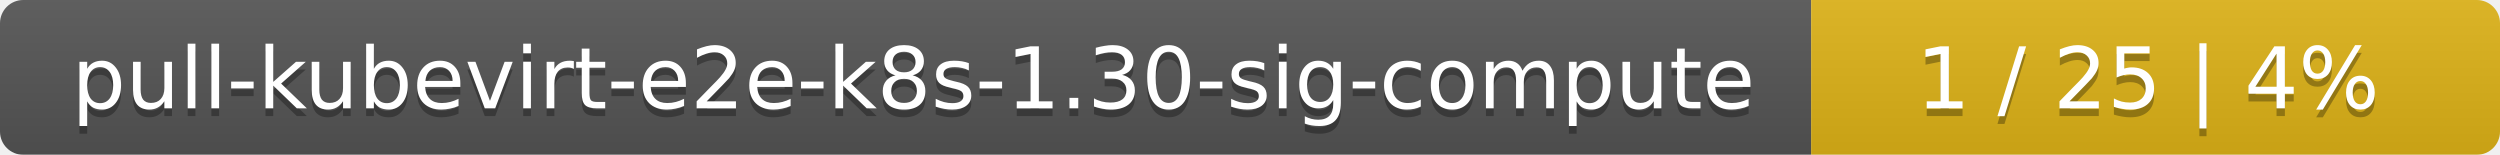
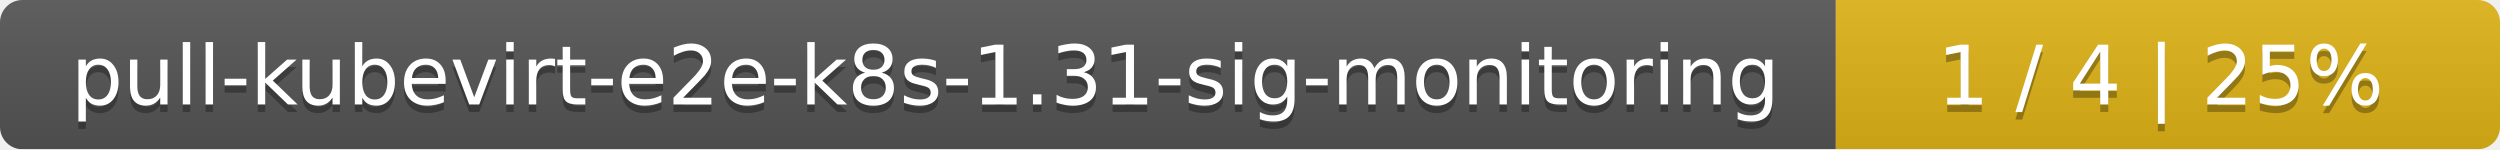
- <svg xmlns="http://www.w3.org/2000/svg" width="323" height="20">
+ <svg xmlns="http://www.w3.org/2000/svg" width="335" height="20">
  <linearGradient id="smooth" x2="0" y2="100%">
    <stop offset="0" stop-color="#bbb" stop-opacity=".1" />
    <stop offset="1" stop-opacity=".1" />
  </linearGradient>
  <mask id="round">
-     <rect width="323" height="20" rx="3" fill="#fff" />
+     <rect width="335" height="20" rx="3" fill="#fff" />
  </mask>
  <g mask="url(#round)">
-     <rect width="234" height="20" fill="#555" />
-     <rect x="234" width="89" height="20" fill="#dfb317" />
-     <rect width="323" height="20" fill="url(#smooth)" />
+     <rect width="246" height="20" fill="#555" />
+     <rect x="246" width="89" height="20" fill="#dfb317" />
+     <rect width="335" height="20" fill="url(#smooth)" />
  </g>
  <g fill="#fff" text-anchor="middle" font-family="DejaVu Sans,Verdana,Geneva,sans-serif" font-size="11">
-     <text x="118" y="15" fill="#010101" fill-opacity=".3">pull-kubevirt-e2e-k8s-1.30-sig-compute</text>
-     <text x="118" y="14">pull-kubevirt-e2e-k8s-1.30-sig-compute</text>
-     <text x="277.5" y="15" fill="#010101" fill-opacity=".3">1 / 25    |    4%</text>
-     <text x="277.5" y="14">1 / 25    |    4%</text>
+     <text x="124" y="15" fill="#010101" fill-opacity=".3">pull-kubevirt-e2e-k8s-1.31-sig-monitoring</text>
+     <text x="124" y="14">pull-kubevirt-e2e-k8s-1.31-sig-monitoring</text>
+     <text x="289.5" y="15" fill="#010101" fill-opacity=".3">1 / 4    |    25%</text>
+     <text x="289.5" y="14">1 / 4    |    25%</text>
  </g>
</svg>
